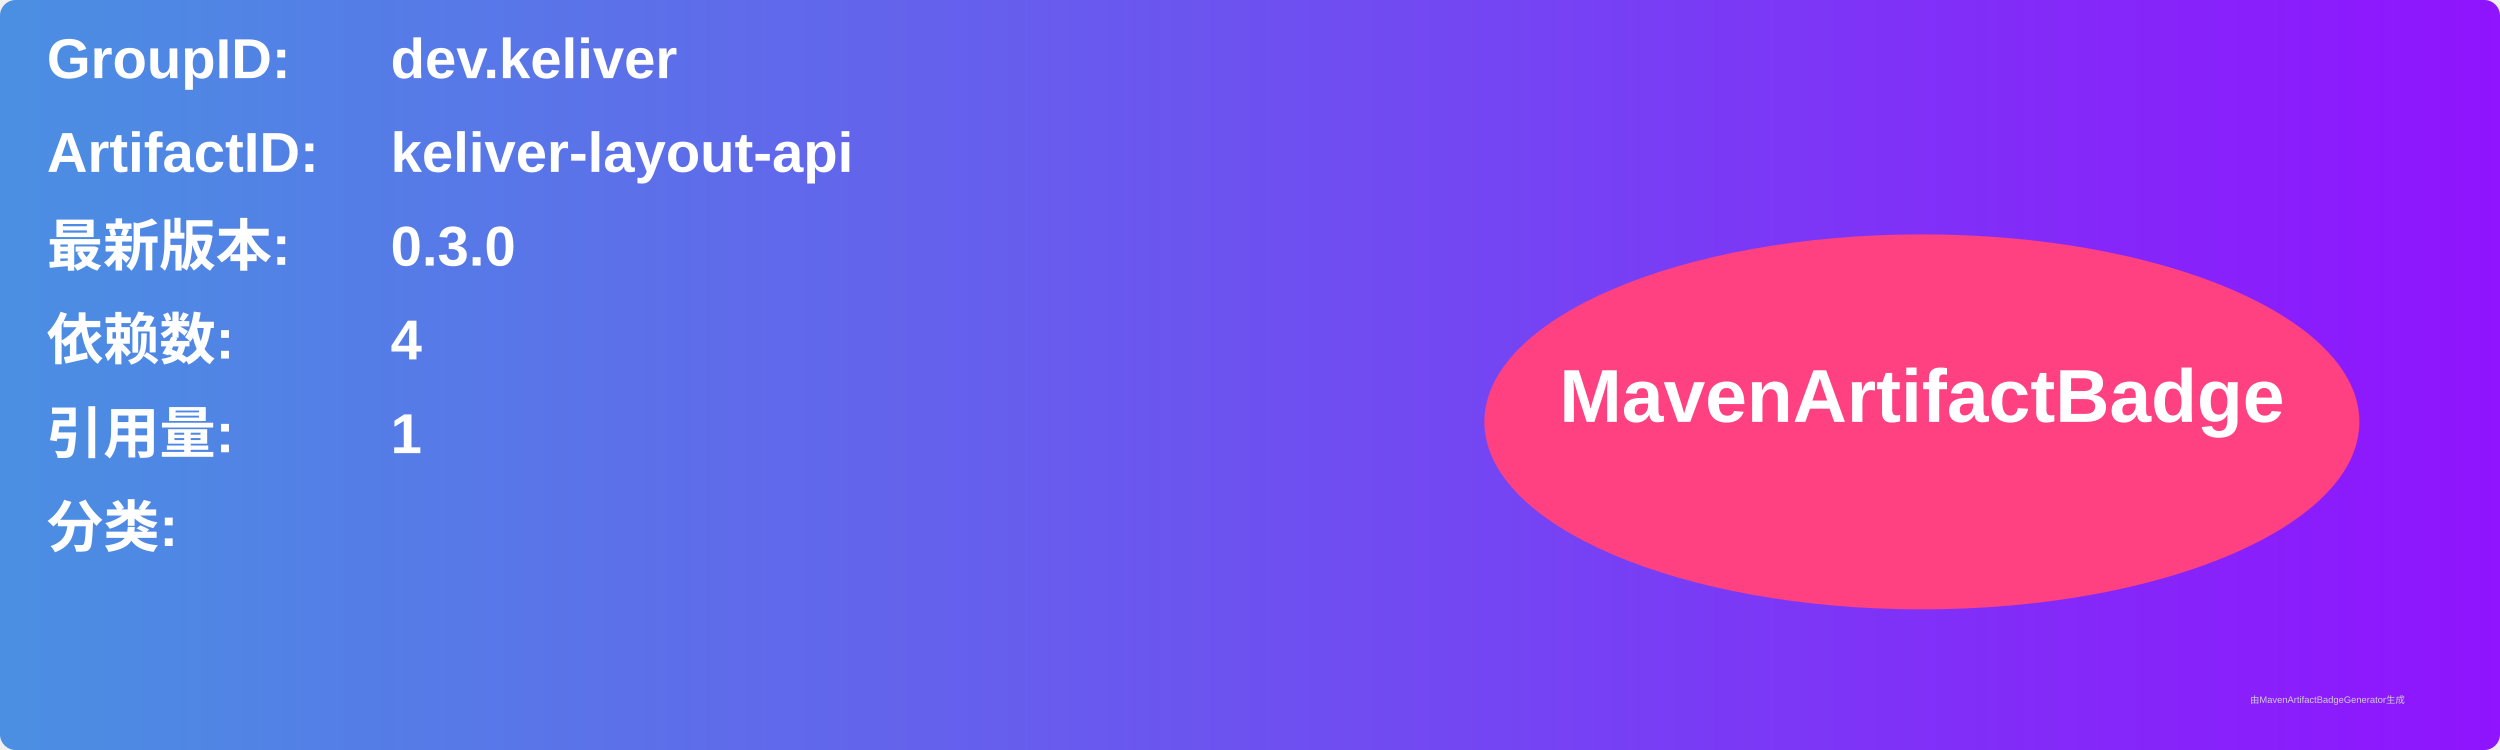
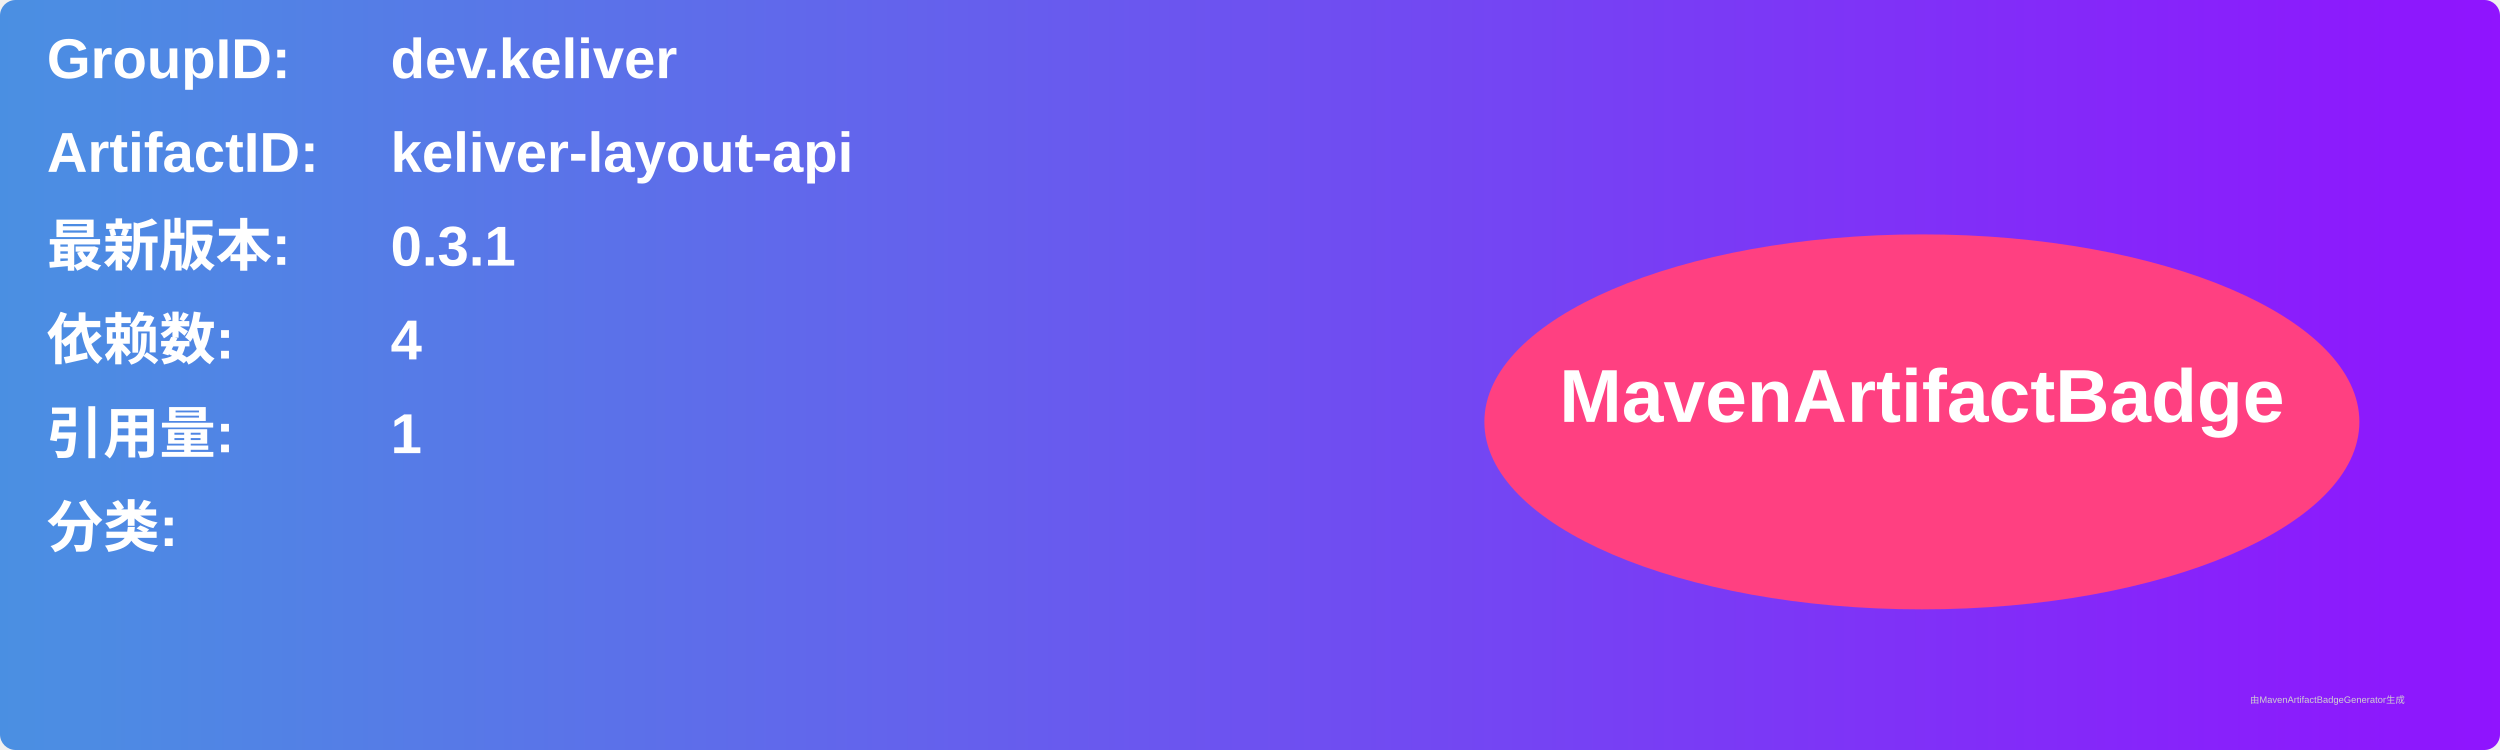
<svg xmlns="http://www.w3.org/2000/svg" width="800" height="240" viewBox="0 0 800 240">
  <linearGradient id="grad" x1="0%" y1="0%" x2="100%" y2="0%">
    <stop offset="0%" stop-color="#4a90e2" />
    <stop offset="100%" stop-color="#9013fe" />
  </linearGradient>
  <rect width="100%" height="100%" rx="5" ry="5" fill="url(#grad)" />
  <g transform="translate(15, 15)">
    <text x="0" y="10" font-family="Arial" font-size="18" fill="white" font-weight="bold" width="260">GroupID:</text>
    <text x="110" y="10" font-family="Arial" font-size="18" fill="white" font-weight="bold" width="460">dev.keliver</text>
    <text x="0" y="40" font-family="Arial" font-size="18" fill="white" font-weight="bold" width="260">ArtifactID:</text>
    <text x="110" y="40" font-family="Arial" font-size="18" fill="white" font-weight="bold" width="460">keliver-layout-api</text>
    <text x="0" y="70" font-family="Arial" font-size="18" fill="white" font-weight="bold">最新版本:</text>
    <text x="110" y="70" font-family="Arial" font-size="18" fill="white" font-weight="bold">
-       <tspan font-weight="bold">0.3.0</tspan>
+       <tspan font-weight="bold">0.3.1</tspan>
    </text>
    <text x="0" y="100" font-family="Arial" font-size="18" fill="white" font-weight="bold">依赖数: </text>
    <text x="110" y="100" font-family="Arial" font-size="18" fill="white">
      <tspan font-weight="bold">4</tspan>
    </text>
    <text x="0" y="130" font-family="Arial" font-size="18" fill="white" font-weight="bold">引用量: </text>
    <text x="110" y="130" font-family="Arial" font-size="18" fill="white">
      <tspan font-weight="bold">1</tspan>
    </text>
    <text x="0" y="160" font-family="Arial" font-size="18" fill="white" font-weight="bold">分类:</text>
    <text x="10" y="190" font-family="Arial" font-size="10" fill="white">
      <tspan font-weight="bold" />
    </text>
    <ellipse cx="600" cy="120" rx="140" ry="60" fill="#ff4081" />
    <text x="600" y="120" text-anchor="middle" font-family="Arial" font-size="24" fill="white" font-weight="bold">MavenArtifactBadge</text>
  </g>
  <text x="720" y="225" font-family="Arial" font-size="3" fill="#d0d0d0">由MavenArtifactBadgeGenerator生成</text>
</svg>
